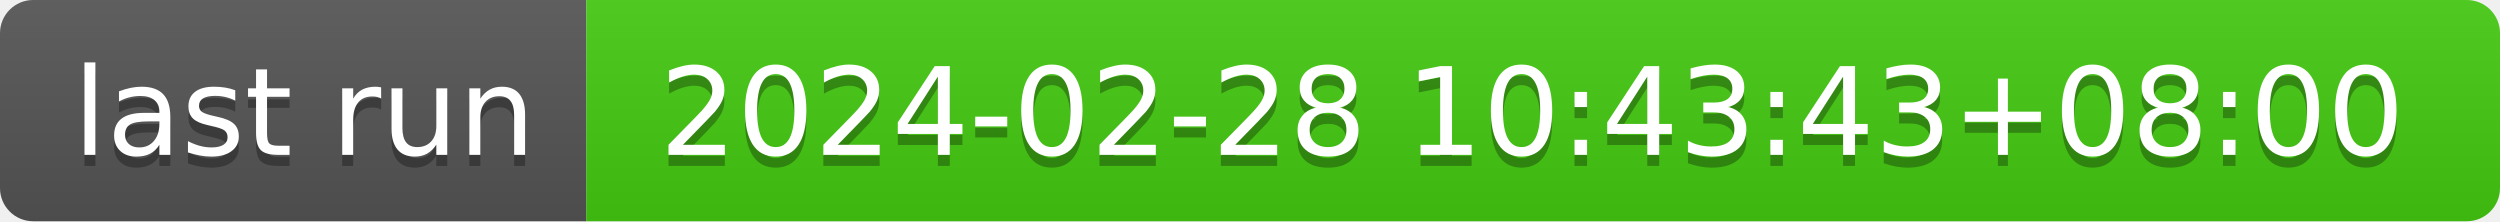
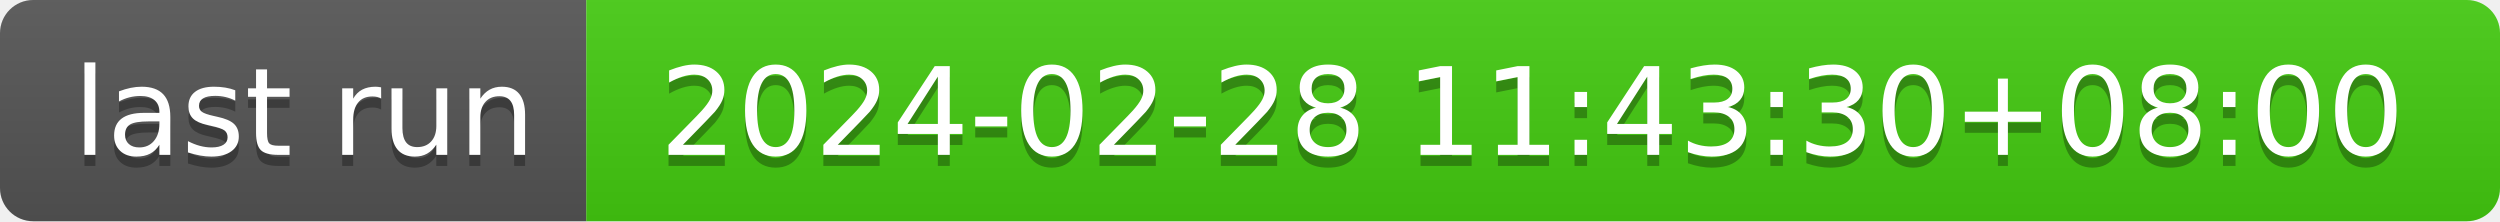
- <svg xmlns="http://www.w3.org/2000/svg" width="226" height="20" role="img" aria-label="last run: 2024-02-28 10:43:43+08:00">
+ <svg xmlns="http://www.w3.org/2000/svg" width="226" height="20" role="img" aria-label="last run: 2024-02-28 11:43:30+08:00">
  <linearGradient id="s" x2="0" y2="100%">
    <stop offset="0" stop-color="#bbb" stop-opacity=".1" />
    <stop offset="1" stop-opacity=".1" />
  </linearGradient>
  <clipPath id="r">
    <rect width="226" height="20" rx="3" fill="#fff" />
  </clipPath>
  <g clip-path="url(#r)">
    <rect width="53" height="20" fill="#555" />
    <rect x="53" width="173" height="20" fill="#4c1" />
    <rect width="226" height="20" fill="url(#s)" />
  </g>
  <g fill="#fff" text-anchor="middle" font-family="Verdana,Geneva,DejaVu Sans,sans-serif" text-rendering="geometricPrecision" font-size="110">
    <text aria-hidden="true" x="275" y="150" fill="#010101" fill-opacity=".3" transform="scale(.1)" textLength="430">last run</text>
    <text x="275" y="140" transform="scale(.1)" fill="#fff" textLength="430">last run</text>
-     <text aria-hidden="true" x="1385" y="150" fill="#010101" fill-opacity=".3" transform="scale(.1)" textLength="1630">2024-02-28 10:43:43+08:00</text>
-     <text x="1385" y="140" transform="scale(.1)" fill="#fff" textLength="1630">2024-02-28 10:43:43+08:00</text>
+     <text aria-hidden="true" x="1385" y="150" fill="#010101" fill-opacity=".3" transform="scale(.1)" textLength="1630">2024-02-28 11:43:30+08:00</text>
+     <text x="1385" y="140" transform="scale(.1)" fill="#fff" textLength="1630">2024-02-28 11:43:30+08:00</text>
  </g>
</svg>
